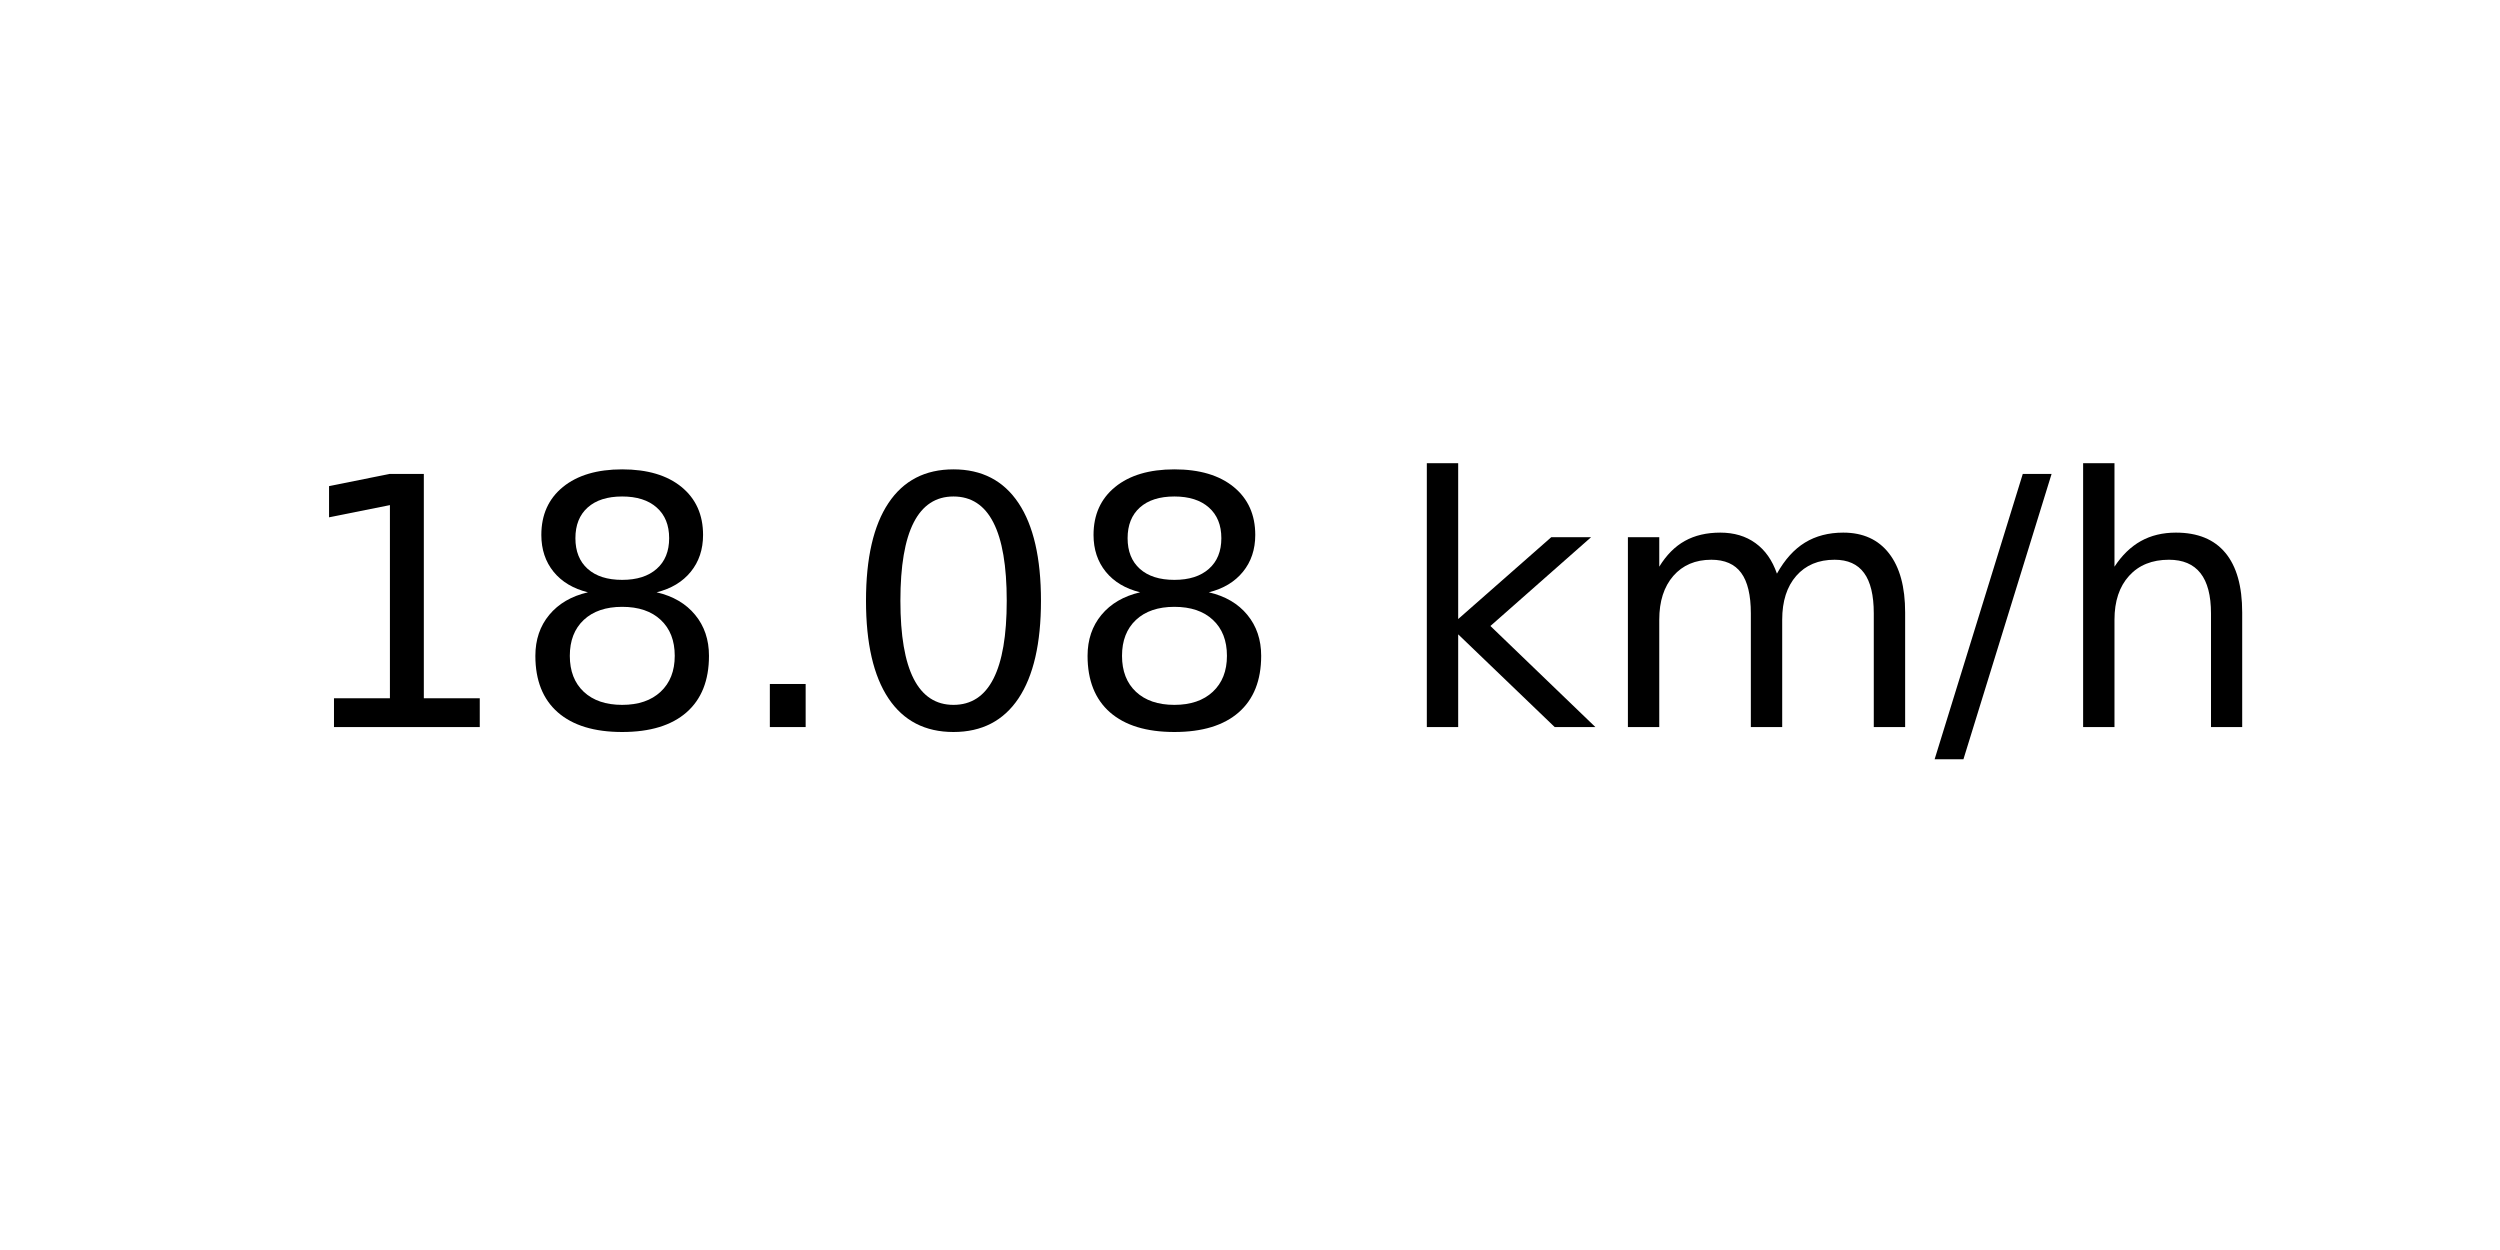
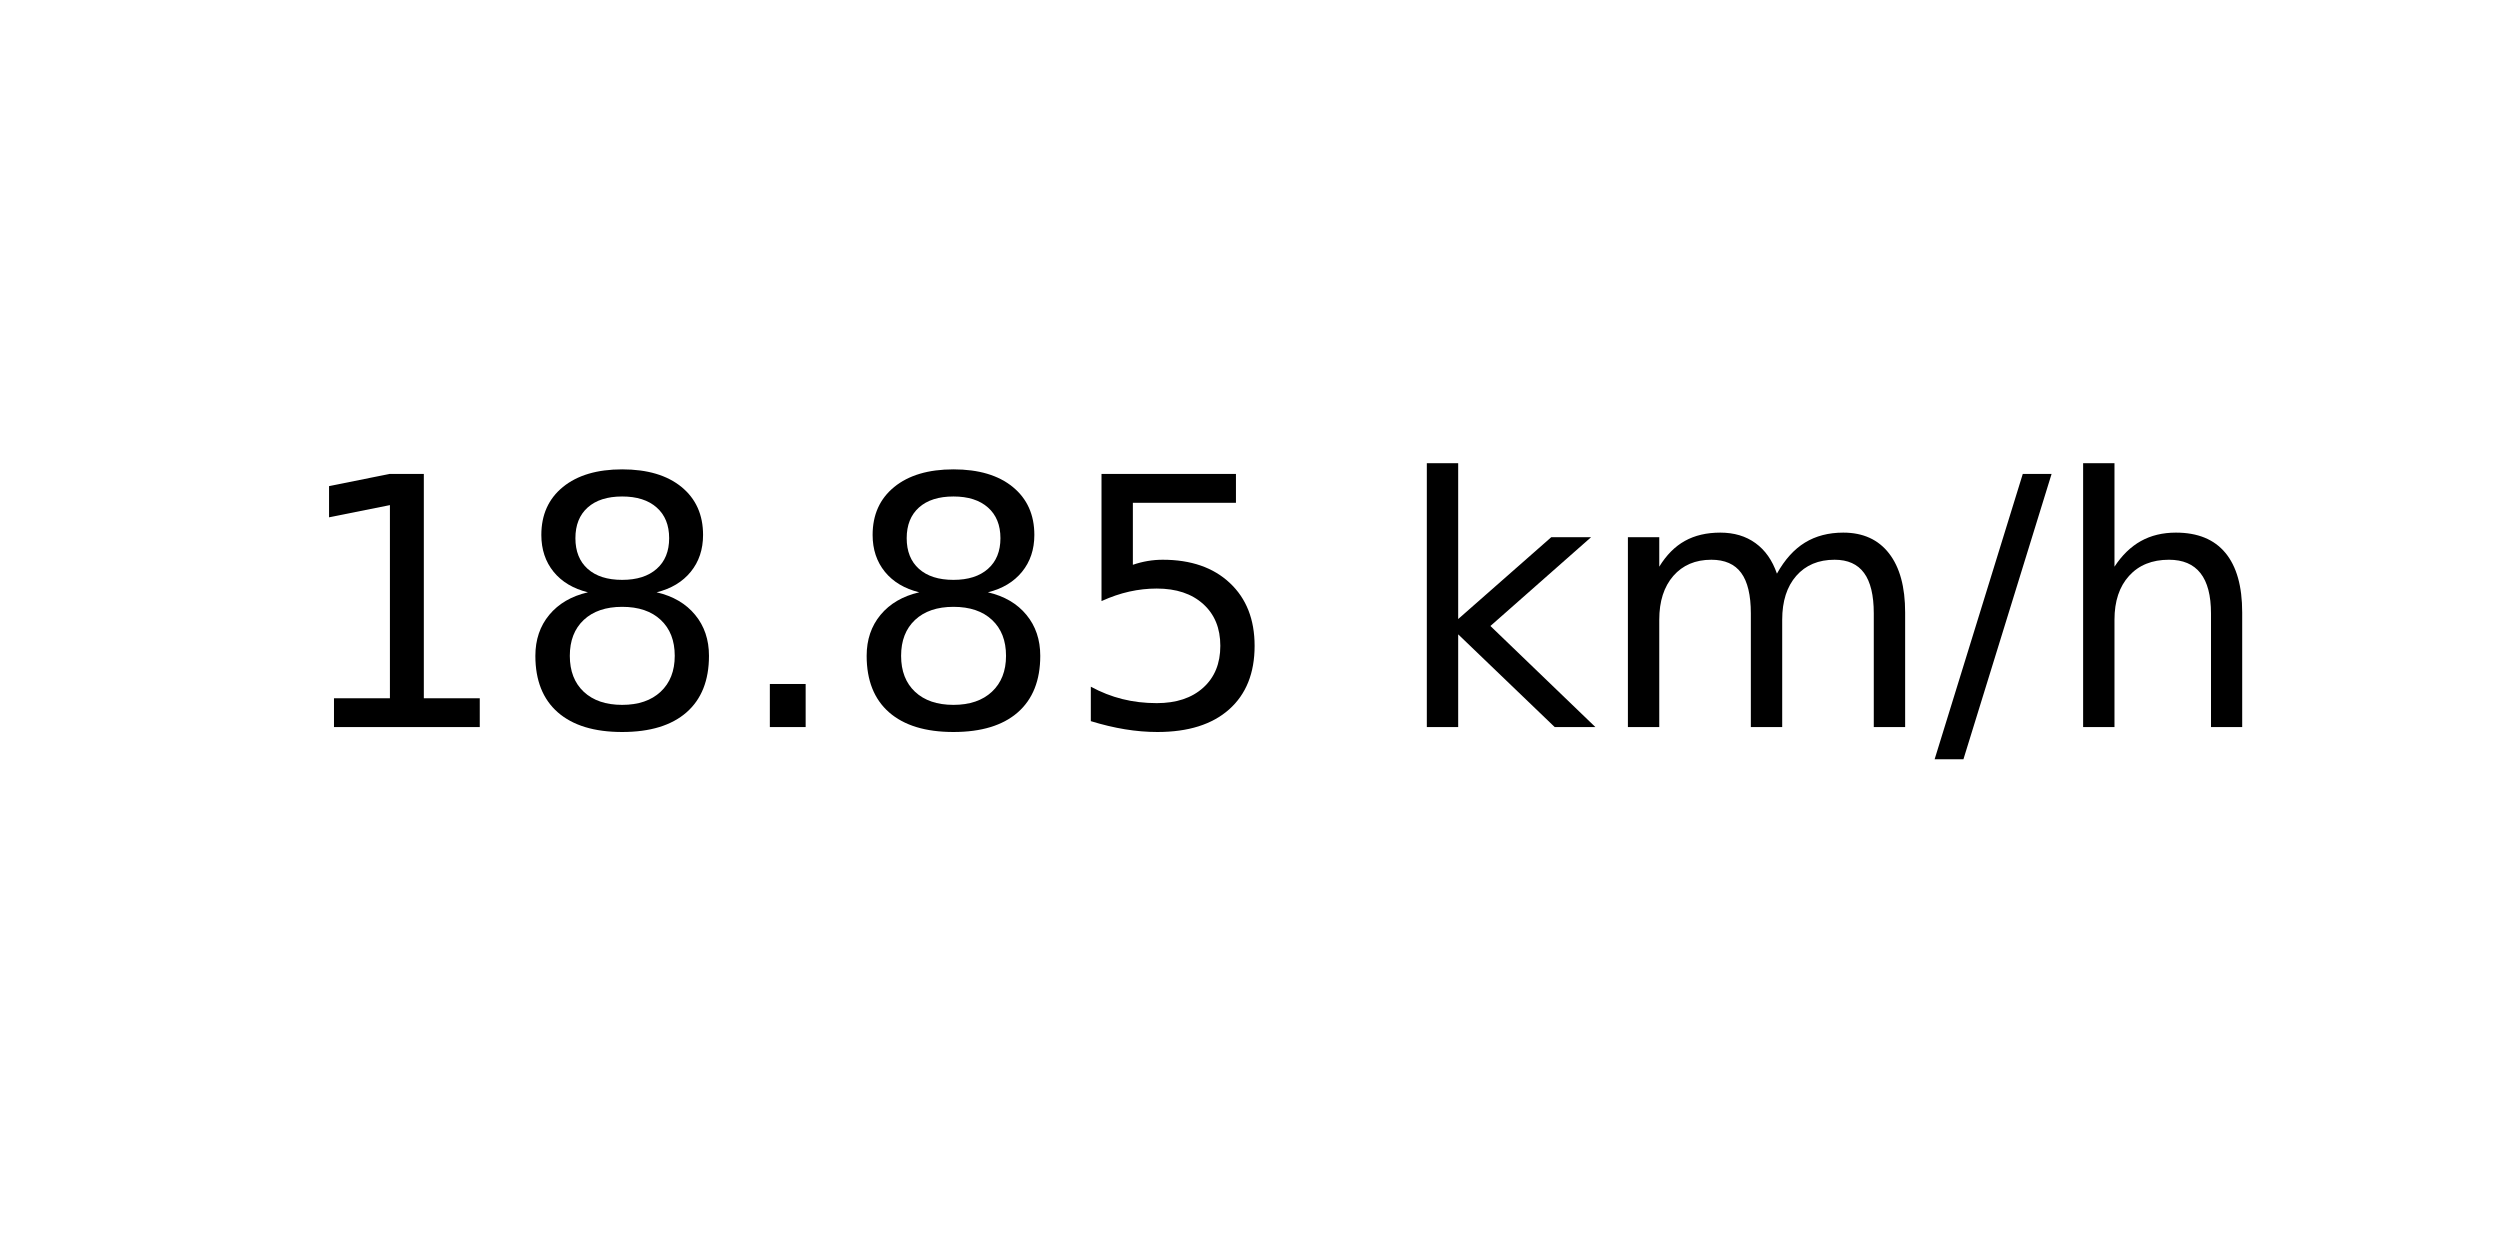
<svg xmlns="http://www.w3.org/2000/svg" xmlns:xlink="http://www.w3.org/1999/xlink" width="72pt" height="36pt" viewBox="0 0 72 36" version="1.1">
  <defs>
    <style type="text/css">*{stroke-linejoin: round; stroke-linecap: butt}</style>
  </defs>
  <g id="figure_1">
    <g id="axes_1">
      <g id="text_1">
        <g transform="translate(8.378125 20.93937) scale(0.1 -0.1)">
          <defs>
            <path id="DejaVuSans-31" d="M 794 531  L 1825 531  L 1825 4091  L 703 3866  L 703 4441  L 1819 4666  L 2450 4666  L 2450 531  L 3481 531  L 3481 0  L 794 0  L 794 531  z " transform="scale(0.015625)" />
            <path id="DejaVuSans-38" d="M 2034 2216  Q 1584 2216 1326 1975  Q 1069 1734 1069 1313  Q 1069 891 1326 650  Q 1584 409 2034 409  Q 2484 409 2743 651  Q 3003 894 3003 1313  Q 3003 1734 2745 1975  Q 2488 2216 2034 2216  z M 1403 2484  Q 997 2584 770 2862  Q 544 3141 544 3541  Q 544 4100 942 4425  Q 1341 4750 2034 4750  Q 2731 4750 3128 4425  Q 3525 4100 3525 3541  Q 3525 3141 3298 2862  Q 3072 2584 2669 2484  Q 3125 2378 3379 2068  Q 3634 1759 3634 1313  Q 3634 634 3220 271  Q 2806 -91 2034 -91  Q 1263 -91 848 271  Q 434 634 434 1313  Q 434 1759 690 2068  Q 947 2378 1403 2484  z M 1172 3481  Q 1172 3119 1398 2916  Q 1625 2713 2034 2713  Q 2441 2713 2670 2916  Q 2900 3119 2900 3481  Q 2900 3844 2670 4047  Q 2441 4250 2034 4250  Q 1625 4250 1398 4047  Q 1172 3844 1172 3481  z " transform="scale(0.015625)" />
            <path id="DejaVuSans-2e" d="M 684 794  L 1344 794  L 1344 0  L 684 0  L 684 794  z " transform="scale(0.015625)" />
-             <path id="DejaVuSans-30" d="M 2034 4250  Q 1547 4250 1301 3770  Q 1056 3291 1056 2328  Q 1056 1369 1301 889  Q 1547 409 2034 409  Q 2525 409 2770 889  Q 3016 1369 3016 2328  Q 3016 3291 2770 3770  Q 2525 4250 2034 4250  z M 2034 4750  Q 2819 4750 3233 4129  Q 3647 3509 3647 2328  Q 3647 1150 3233 529  Q 2819 -91 2034 -91  Q 1250 -91 836 529  Q 422 1150 422 2328  Q 422 3509 836 4129  Q 1250 4750 2034 4750  z " transform="scale(0.015625)" />
+             <path id="DejaVuSans-35" d="M 691 4666  L 3169 4666  L 3169 4134  L 1269 4134  L 1269 2991  Q 1406 3038 1543 3061  Q 1681 3084 1819 3084  Q 2600 3084 3056 2656  Q 3513 2228 3513 1497  Q 3513 744 3044 326  Q 2575 -91 1722 -91  Q 1428 -91 1123 -41  Q 819 9 494 109  L 494 744  Q 775 591 1075 516  Q 1375 441 1709 441  Q 2250 441 2565 725  Q 2881 1009 2881 1497  Q 2881 1984 2565 2268  Q 2250 2553 1709 2553  Q 1456 2553 1204 2497  Q 953 2441 691 2322  L 691 4666  z " transform="scale(0.015625)" />
            <path id="DejaVuSans-20" transform="scale(0.015625)" />
            <path id="DejaVuSans-6b" d="M 581 4863  L 1159 4863  L 1159 1991  L 2875 3500  L 3609 3500  L 1753 1863  L 3688 0  L 2938 0  L 1159 1709  L 1159 0  L 581 0  L 581 4863  z " transform="scale(0.015625)" />
            <path id="DejaVuSans-6d" d="M 3328 2828  Q 3544 3216 3844 3400  Q 4144 3584 4550 3584  Q 5097 3584 5394 3201  Q 5691 2819 5691 2113  L 5691 0  L 5113 0  L 5113 2094  Q 5113 2597 4934 2840  Q 4756 3084 4391 3084  Q 3944 3084 3684 2787  Q 3425 2491 3425 1978  L 3425 0  L 2847 0  L 2847 2094  Q 2847 2600 2669 2842  Q 2491 3084 2119 3084  Q 1678 3084 1418 2786  Q 1159 2488 1159 1978  L 1159 0  L 581 0  L 581 3500  L 1159 3500  L 1159 2956  Q 1356 3278 1631 3431  Q 1906 3584 2284 3584  Q 2666 3584 2933 3390  Q 3200 3197 3328 2828  z " transform="scale(0.015625)" />
            <path id="DejaVuSans-2f" d="M 1625 4666  L 2156 4666  L 531 -594  L 0 -594  L 1625 4666  z " transform="scale(0.015625)" />
            <path id="DejaVuSans-68" d="M 3513 2113  L 3513 0  L 2938 0  L 2938 2094  Q 2938 2591 2744 2837  Q 2550 3084 2163 3084  Q 1697 3084 1428 2787  Q 1159 2491 1159 1978  L 1159 0  L 581 0  L 581 4863  L 1159 4863  L 1159 2956  Q 1366 3272 1645 3428  Q 1925 3584 2291 3584  Q 2894 3584 3203 3211  Q 3513 2838 3513 2113  z " transform="scale(0.015625)" />
          </defs>
          <use xlink:href="#DejaVuSans-31" />
          <use xlink:href="#DejaVuSans-38" x="63.623" />
          <use xlink:href="#DejaVuSans-2e" x="127.246" />
-           <use xlink:href="#DejaVuSans-30" x="159.033" />
-           <use xlink:href="#DejaVuSans-38" x="222.656" />
+           <use xlink:href="#DejaVuSans-38" x="159.033" />
+           <use xlink:href="#DejaVuSans-35" x="222.656" />
          <use xlink:href="#DejaVuSans-20" x="286.279" />
          <use xlink:href="#DejaVuSans-6b" x="318.066" />
          <use xlink:href="#DejaVuSans-6d" x="375.977" />
          <use xlink:href="#DejaVuSans-2f" x="473.389" />
          <use xlink:href="#DejaVuSans-68" x="507.08" />
        </g>
      </g>
    </g>
  </g>
</svg>
